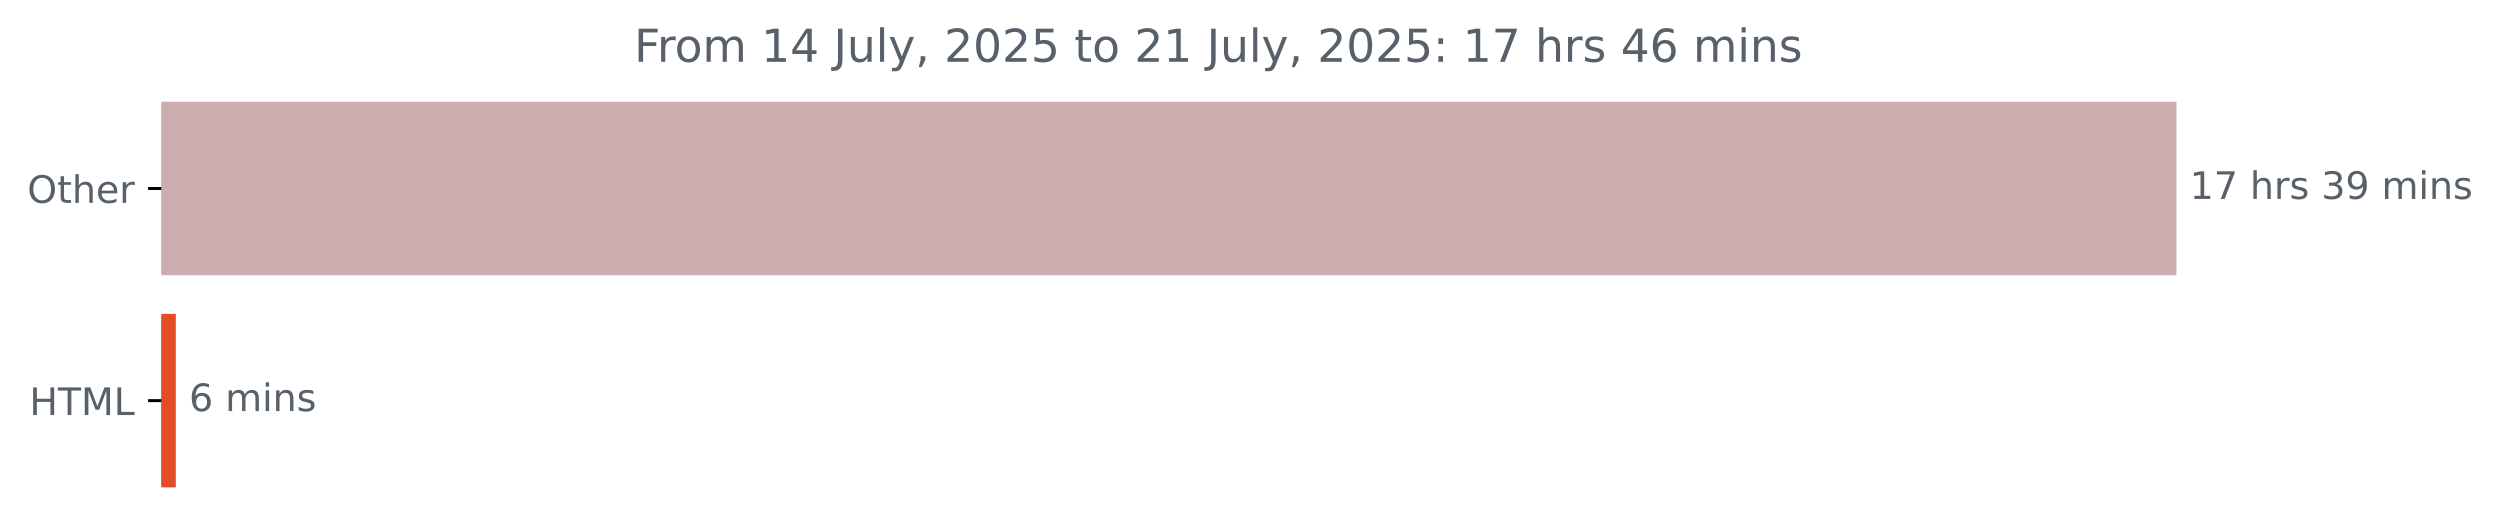
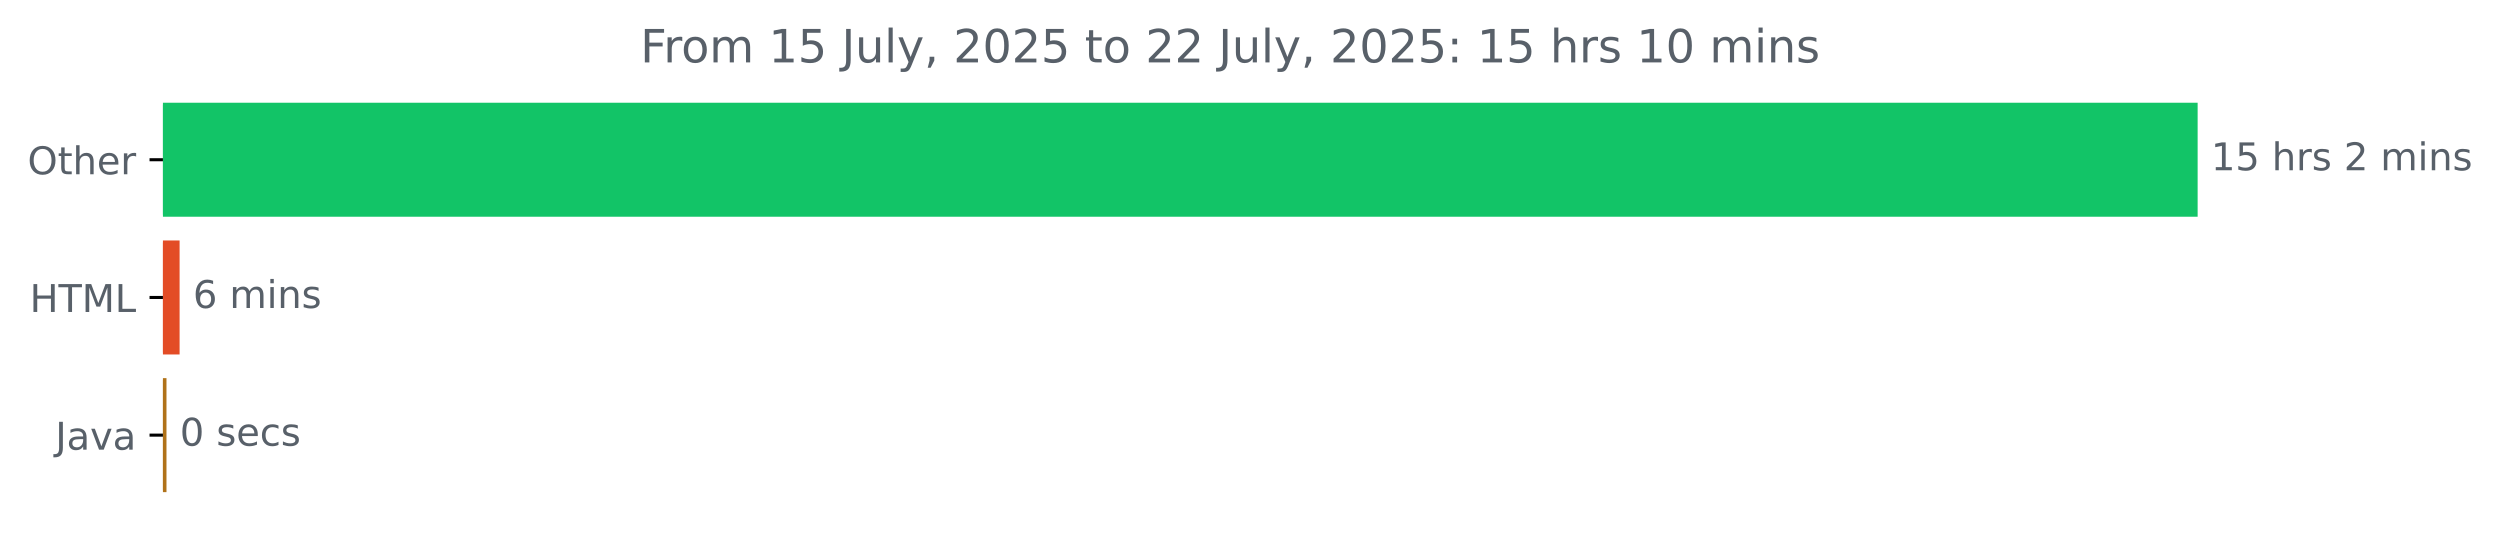
- <svg xmlns="http://www.w3.org/2000/svg" xmlns:xlink="http://www.w3.org/1999/xlink" width="659.93pt" height="140.398pt" viewBox="0 0 659.93 140.398" version="1.1">
+ <svg xmlns="http://www.w3.org/2000/svg" xmlns:xlink="http://www.w3.org/1999/xlink" width="653.568pt" height="140.398pt" viewBox="0 0 653.568 140.398" version="1.1">
  <defs>
    <style type="text/css">*{stroke-linejoin: round; stroke-linecap: butt}</style>
  </defs>
  <g id="figure_1">
    <g id="patch_1">
-       <path d="M 0 140.398  L 659.93 140.398  L 659.93 0  L 0 0  L 0 140.398  z " style="fill: none" />
+       <path d="M 0 140.398  L 653.568 140.398  L 653.568 0  L 0 0  L 0 140.398  z " style="fill: none" />
    </g>
    <g id="axes_1">
      <g id="patch_2">
-         <path d="M 42.594 27.358  L 574.022 27.358  L 574.022 72.158  L 42.594 72.158  z " clip-path="url(#p078851691a)" style="fill: #ccaeb1; stroke: #ccaeb1; stroke-linejoin: miter" />
+         <path d="M 42.594 27.358  L 574.022 27.358  L 574.022 56.158  L 42.594 56.158  z " clip-path="url(#p18fa0c686b)" style="fill: #12c467; stroke: #12c467; stroke-linejoin: miter" />
      </g>
      <g id="patch_3">
-         <path d="M 42.594 83.358  L 45.909 83.358  L 45.909 128.158  L 42.594 128.158  z " clip-path="url(#p078851691a)" style="fill: #e34c26; stroke: #e34c26; stroke-linejoin: miter" />
+         <path d="M 42.594 63.358  L 46.451 63.358  L 46.451 92.158  L 42.594 92.158  z " clip-path="url(#p18fa0c686b)" style="fill: #e34c26; stroke: #e34c26; stroke-linejoin: miter" />
+       </g>
+       <g id="patch_4">
+         <path d="M 42.594 99.358  L 43.022 99.358  L 43.022 128.158  L 42.594 128.158  z " clip-path="url(#p18fa0c686b)" style="fill: #b07219; stroke: #b07219; stroke-linejoin: miter" />
      </g>
      <g id="matplotlib.axis_1" />
      <g id="matplotlib.axis_2">
        <g id="ytick_1">
          <g id="line2d_1">
            <defs>
-               <path id="m9bfb2e8ecd" d="M 0 0  L -3.5 0  " style="stroke: #000000; stroke-width: 0.8" />
+               <path id="mece8ce2670" d="M 0 0  L -3.5 0  " style="stroke: #000000; stroke-width: 0.8" />
            </defs>
            <g>
-               <use xlink:href="#m9bfb2e8ecd" x="42.594" y="49.758" style="stroke: #000000; stroke-width: 0.8" />
+               <use xlink:href="#mece8ce2670" x="42.594" y="41.758" style="stroke: #000000; stroke-width: 0.8" />
            </g>
          </g>
          <g id="text_1">
-             <g style="fill: #586069" transform="translate(7.2 53.55734) scale(0.1 -0.1)">
+             <g style="fill: #586069" transform="translate(7.2 45.55734) scale(0.1 -0.1)">
              <defs>
                <path id="DejaVuSans-4f" d="M 2522 4238  Q 1834 4238 1429 3725  Q 1025 3213 1025 2328  Q 1025 1447 1429 934  Q 1834 422 2522 422  Q 3209 422 3611 934  Q 4013 1447 4013 2328  Q 4013 3213 3611 3725  Q 3209 4238 2522 4238  z M 2522 4750  Q 3503 4750 4090 4092  Q 4678 3434 4678 2328  Q 4678 1225 4090 567  Q 3503 -91 2522 -91  Q 1538 -91 948 565  Q 359 1222 359 2328  Q 359 3434 948 4092  Q 1538 4750 2522 4750  z " transform="scale(0.015625)" />
                <path id="DejaVuSans-74" d="M 1172 4494  L 1172 3500  L 2356 3500  L 2356 3053  L 1172 3053  L 1172 1153  Q 1172 725 1289 603  Q 1406 481 1766 481  L 2356 481  L 2356 0  L 1766 0  Q 1100 0 847 248  Q 594 497 594 1153  L 594 3053  L 172 3053  L 172 3500  L 594 3500  L 594 4494  L 1172 4494  z " transform="scale(0.015625)" />
                <path id="DejaVuSans-68" d="M 3513 2113  L 3513 0  L 2938 0  L 2938 2094  Q 2938 2591 2744 2837  Q 2550 3084 2163 3084  Q 1697 3084 1428 2787  Q 1159 2491 1159 1978  L 1159 0  L 581 0  L 581 4863  L 1159 4863  L 1159 2956  Q 1366 3272 1645 3428  Q 1925 3584 2291 3584  Q 2894 3584 3203 3211  Q 3513 2838 3513 2113  z " transform="scale(0.015625)" />
                <path id="DejaVuSans-65" d="M 3597 1894  L 3597 1613  L 953 1613  Q 991 1019 1311 708  Q 1631 397 2203 397  Q 2534 397 2845 478  Q 3156 559 3463 722  L 3463 178  Q 3153 47 2828 -22  Q 2503 -91 2169 -91  Q 1331 -91 842 396  Q 353 884 353 1716  Q 353 2575 817 3079  Q 1281 3584 2069 3584  Q 2775 3584 3186 3129  Q 3597 2675 3597 1894  z M 3022 2063  Q 3016 2534 2758 2815  Q 2500 3097 2075 3097  Q 1594 3097 1305 2825  Q 1016 2553 972 2059  L 3022 2063  z " transform="scale(0.015625)" />
                <path id="DejaVuSans-72" d="M 2631 2963  Q 2534 3019 2420 3045  Q 2306 3072 2169 3072  Q 1681 3072 1420 2755  Q 1159 2438 1159 1844  L 1159 0  L 581 0  L 581 3500  L 1159 3500  L 1159 2956  Q 1341 3275 1631 3429  Q 1922 3584 2338 3584  Q 2397 3584 2469 3576  Q 2541 3569 2628 3553  L 2631 2963  z " transform="scale(0.015625)" />
              </defs>
              <use xlink:href="#DejaVuSans-4f" />
              <use xlink:href="#DejaVuSans-74" x="78.711" />
              <use xlink:href="#DejaVuSans-68" x="117.92" />
              <use xlink:href="#DejaVuSans-65" x="181.299" />
              <use xlink:href="#DejaVuSans-72" x="242.822" />
            </g>
          </g>
        </g>
        <g id="ytick_2">
          <g id="line2d_2">
            <g>
-               <use xlink:href="#m9bfb2e8ecd" x="42.594" y="105.758" style="stroke: #000000; stroke-width: 0.8" />
+               <use xlink:href="#mece8ce2670" x="42.594" y="77.758" style="stroke: #000000; stroke-width: 0.8" />
            </g>
          </g>
          <g id="text_2">
-             <g style="fill: #586069" transform="translate(7.765625 109.5573) scale(0.1 -0.1)">
+             <g style="fill: #586069" transform="translate(7.765625 81.55734) scale(0.1 -0.1)">
              <defs>
                <path id="DejaVuSans-48" d="M 628 4666  L 1259 4666  L 1259 2753  L 3553 2753  L 3553 4666  L 4184 4666  L 4184 0  L 3553 0  L 3553 2222  L 1259 2222  L 1259 0  L 628 0  L 628 4666  z " transform="scale(0.015625)" />
                <path id="DejaVuSans-54" d="M -19 4666  L 3928 4666  L 3928 4134  L 2272 4134  L 2272 0  L 1638 0  L 1638 4134  L -19 4134  L -19 4666  z " transform="scale(0.015625)" />
                <path id="DejaVuSans-4d" d="M 628 4666  L 1569 4666  L 2759 1491  L 3956 4666  L 4897 4666  L 4897 0  L 4281 0  L 4281 4097  L 3078 897  L 2444 897  L 1241 4097  L 1241 0  L 628 0  L 628 4666  z " transform="scale(0.015625)" />
                <path id="DejaVuSans-4c" d="M 628 4666  L 1259 4666  L 1259 531  L 3531 531  L 3531 0  L 628 0  L 628 4666  z " transform="scale(0.015625)" />
              </defs>
              <use xlink:href="#DejaVuSans-48" />
              <use xlink:href="#DejaVuSans-54" x="75.195" />
              <use xlink:href="#DejaVuSans-4d" x="136.279" />
              <use xlink:href="#DejaVuSans-4c" x="222.559" />
            </g>
          </g>
        </g>
-       </g>
-       <g id="text_3">
-         <g style="fill: #586069" transform="translate(578.0223 52.5175) scale(0.1 -0.1)">
+         <g id="ytick_3">
+           <g id="line2d_3">
+             <g>
+               <use xlink:href="#mece8ce2670" x="42.594" y="113.758" style="stroke: #000000; stroke-width: 0.8" />
+             </g>
+           </g>
+           <g id="text_3">
+             <g style="fill: #586069" transform="translate(14.46875 117.5573) scale(0.1 -0.1)">
+               <defs>
+                 <path id="DejaVuSans-4a" d="M 628 4666  L 1259 4666  L 1259 325  Q 1259 -519 939 -900  Q 619 -1281 -91 -1281  L -331 -1281  L -331 -750  L -134 -750  Q 284 -750 456 -515  Q 628 -281 628 325  L 628 4666  z " transform="scale(0.015625)" />
+                 <path id="DejaVuSans-61" d="M 2194 1759  Q 1497 1759 1228 1600  Q 959 1441 959 1056  Q 959 750 1161 570  Q 1363 391 1709 391  Q 2188 391 2477 730  Q 2766 1069 2766 1631  L 2766 1759  L 2194 1759  z M 3341 1997  L 3341 0  L 2766 0  L 2766 531  Q 2569 213 2275 61  Q 1981 -91 1556 -91  Q 1019 -91 701 211  Q 384 513 384 1019  Q 384 1609 779 1909  Q 1175 2209 1959 2209  L 2766 2209  L 2766 2266  Q 2766 2663 2505 2880  Q 2244 3097 1772 3097  Q 1472 3097 1187 3025  Q 903 2953 641 2809  L 641 3341  Q 956 3463 1253 3523  Q 1550 3584 1831 3584  Q 2591 3584 2966 3190  Q 3341 2797 3341 1997  z " transform="scale(0.015625)" />
+                 <path id="DejaVuSans-76" d="M 191 3500  L 800 3500  L 1894 563  L 2988 3500  L 3597 3500  L 2284 0  L 1503 0  L 191 3500  z " transform="scale(0.015625)" />
+               </defs>
+               <use xlink:href="#DejaVuSans-4a" />
+               <use xlink:href="#DejaVuSans-61" x="29.492" />
+               <use xlink:href="#DejaVuSans-76" x="90.771" />
+               <use xlink:href="#DejaVuSans-61" x="149.951" />
+             </g>
+           </g>
+         </g>
+       </g>
+       <g id="text_4">
+         <g style="fill: #586069" transform="translate(578.0223 44.5175) scale(0.1 -0.1)">
          <defs>
            <path id="DejaVuSans-31" d="M 794 531  L 1825 531  L 1825 4091  L 703 3866  L 703 4441  L 1819 4666  L 2450 4666  L 2450 531  L 3481 531  L 3481 0  L 794 0  L 794 531  z " transform="scale(0.015625)" />
-             <path id="DejaVuSans-37" d="M 525 4666  L 3525 4666  L 3525 4397  L 1831 0  L 1172 0  L 2766 4134  L 525 4134  L 525 4666  z " transform="scale(0.015625)" />
+             <path id="DejaVuSans-35" d="M 691 4666  L 3169 4666  L 3169 4134  L 1269 4134  L 1269 2991  Q 1406 3038 1543 3061  Q 1681 3084 1819 3084  Q 2600 3084 3056 2656  Q 3513 2228 3513 1497  Q 3513 744 3044 326  Q 2575 -91 1722 -91  Q 1428 -91 1123 -41  Q 819 9 494 109  L 494 744  Q 775 591 1075 516  Q 1375 441 1709 441  Q 2250 441 2565 725  Q 2881 1009 2881 1497  Q 2881 1984 2565 2268  Q 2250 2553 1709 2553  Q 1456 2553 1204 2497  Q 953 2441 691 2322  L 691 4666  z " transform="scale(0.015625)" />
            <path id="DejaVuSans-20" transform="scale(0.015625)" />
            <path id="DejaVuSans-73" d="M 2834 3397  L 2834 2853  Q 2591 2978 2328 3040  Q 2066 3103 1784 3103  Q 1356 3103 1142 2972  Q 928 2841 928 2578  Q 928 2378 1081 2264  Q 1234 2150 1697 2047  L 1894 2003  Q 2506 1872 2764 1633  Q 3022 1394 3022 966  Q 3022 478 2636 193  Q 2250 -91 1575 -91  Q 1294 -91 989 -36  Q 684 19 347 128  L 347 722  Q 666 556 975 473  Q 1284 391 1588 391  Q 1994 391 2212 530  Q 2431 669 2431 922  Q 2431 1156 2273 1281  Q 2116 1406 1581 1522  L 1381 1569  Q 847 1681 609 1914  Q 372 2147 372 2553  Q 372 3047 722 3315  Q 1072 3584 1716 3584  Q 2034 3584 2315 3537  Q 2597 3491 2834 3397  z " transform="scale(0.015625)" />
-             <path id="DejaVuSans-33" d="M 2597 2516  Q 3050 2419 3304 2112  Q 3559 1806 3559 1356  Q 3559 666 3084 287  Q 2609 -91 1734 -91  Q 1441 -91 1130 -33  Q 819 25 488 141  L 488 750  Q 750 597 1062 519  Q 1375 441 1716 441  Q 2309 441 2620 675  Q 2931 909 2931 1356  Q 2931 1769 2642 2001  Q 2353 2234 1838 2234  L 1294 2234  L 1294 2753  L 1863 2753  Q 2328 2753 2575 2939  Q 2822 3125 2822 3475  Q 2822 3834 2567 4026  Q 2313 4219 1838 4219  Q 1578 4219 1281 4162  Q 984 4106 628 3988  L 628 4550  Q 988 4650 1302 4700  Q 1616 4750 1894 4750  Q 2613 4750 3031 4423  Q 3450 4097 3450 3541  Q 3450 3153 3228 2886  Q 3006 2619 2597 2516  z " transform="scale(0.015625)" />
-             <path id="DejaVuSans-39" d="M 703 97  L 703 672  Q 941 559 1184 500  Q 1428 441 1663 441  Q 2288 441 2617 861  Q 2947 1281 2994 2138  Q 2813 1869 2534 1725  Q 2256 1581 1919 1581  Q 1219 1581 811 2004  Q 403 2428 403 3163  Q 403 3881 828 4315  Q 1253 4750 1959 4750  Q 2769 4750 3195 4129  Q 3622 3509 3622 2328  Q 3622 1225 3098 567  Q 2575 -91 1691 -91  Q 1453 -91 1209 -44  Q 966 3 703 97  z M 1959 2075  Q 2384 2075 2632 2365  Q 2881 2656 2881 3163  Q 2881 3666 2632 3958  Q 2384 4250 1959 4250  Q 1534 4250 1286 3958  Q 1038 3666 1038 3163  Q 1038 2656 1286 2365  Q 1534 2075 1959 2075  z " transform="scale(0.015625)" />
+             <path id="DejaVuSans-32" d="M 1228 531  L 3431 531  L 3431 0  L 469 0  L 469 531  Q 828 903 1448 1529  Q 2069 2156 2228 2338  Q 2531 2678 2651 2914  Q 2772 3150 2772 3378  Q 2772 3750 2511 3984  Q 2250 4219 1831 4219  Q 1534 4219 1204 4116  Q 875 4013 500 3803  L 500 4441  Q 881 4594 1212 4672  Q 1544 4750 1819 4750  Q 2544 4750 2975 4387  Q 3406 4025 3406 3419  Q 3406 3131 3298 2873  Q 3191 2616 2906 2266  Q 2828 2175 2409 1742  Q 1991 1309 1228 531  z " transform="scale(0.015625)" />
            <path id="DejaVuSans-6d" d="M 3328 2828  Q 3544 3216 3844 3400  Q 4144 3584 4550 3584  Q 5097 3584 5394 3201  Q 5691 2819 5691 2113  L 5691 0  L 5113 0  L 5113 2094  Q 5113 2597 4934 2840  Q 4756 3084 4391 3084  Q 3944 3084 3684 2787  Q 3425 2491 3425 1978  L 3425 0  L 2847 0  L 2847 2094  Q 2847 2600 2669 2842  Q 2491 3084 2119 3084  Q 1678 3084 1418 2786  Q 1159 2488 1159 1978  L 1159 0  L 581 0  L 581 3500  L 1159 3500  L 1159 2956  Q 1356 3278 1631 3431  Q 1906 3584 2284 3584  Q 2666 3584 2933 3390  Q 3200 3197 3328 2828  z " transform="scale(0.015625)" />
            <path id="DejaVuSans-69" d="M 603 3500  L 1178 3500  L 1178 0  L 603 0  L 603 3500  z M 603 4863  L 1178 4863  L 1178 4134  L 603 4134  L 603 4863  z " transform="scale(0.015625)" />
            <path id="DejaVuSans-6e" d="M 3513 2113  L 3513 0  L 2938 0  L 2938 2094  Q 2938 2591 2744 2837  Q 2550 3084 2163 3084  Q 1697 3084 1428 2787  Q 1159 2491 1159 1978  L 1159 0  L 581 0  L 581 3500  L 1159 3500  L 1159 2956  Q 1366 3272 1645 3428  Q 1925 3584 2291 3584  Q 2894 3584 3203 3211  Q 3513 2838 3513 2113  z " transform="scale(0.015625)" />
          </defs>
          <use xlink:href="#DejaVuSans-31" />
-           <use xlink:href="#DejaVuSans-37" x="63.623" />
+           <use xlink:href="#DejaVuSans-35" x="63.623" />
          <use xlink:href="#DejaVuSans-20" x="127.246" />
          <use xlink:href="#DejaVuSans-68" x="159.033" />
          <use xlink:href="#DejaVuSans-72" x="222.412" />
          <use xlink:href="#DejaVuSans-73" x="263.525" />
          <use xlink:href="#DejaVuSans-20" x="315.625" />
-           <use xlink:href="#DejaVuSans-33" x="347.412" />
-           <use xlink:href="#DejaVuSans-39" x="411.035" />
-           <use xlink:href="#DejaVuSans-20" x="474.658" />
-           <use xlink:href="#DejaVuSans-6d" x="506.445" />
-           <use xlink:href="#DejaVuSans-69" x="603.857" />
-           <use xlink:href="#DejaVuSans-6e" x="631.641" />
-           <use xlink:href="#DejaVuSans-73" x="695.02" />
-         </g>
-       </g>
-       <g id="text_4">
-         <g style="fill: #586069" transform="translate(49.90916 108.5175) scale(0.1 -0.1)">
+           <use xlink:href="#DejaVuSans-32" x="347.412" />
+           <use xlink:href="#DejaVuSans-20" x="411.035" />
+           <use xlink:href="#DejaVuSans-6d" x="442.822" />
+           <use xlink:href="#DejaVuSans-69" x="540.234" />
+           <use xlink:href="#DejaVuSans-6e" x="568.018" />
+           <use xlink:href="#DejaVuSans-73" x="631.396" />
+         </g>
+       </g>
+       <g id="text_5">
+         <g style="fill: #586069" transform="translate(50.45089 80.5175) scale(0.1 -0.1)">
          <defs>
            <path id="DejaVuSans-36" d="M 2113 2584  Q 1688 2584 1439 2293  Q 1191 2003 1191 1497  Q 1191 994 1439 701  Q 1688 409 2113 409  Q 2538 409 2786 701  Q 3034 994 3034 1497  Q 3034 2003 2786 2293  Q 2538 2584 2113 2584  z M 3366 4563  L 3366 3988  Q 3128 4100 2886 4159  Q 2644 4219 2406 4219  Q 1781 4219 1451 3797  Q 1122 3375 1075 2522  Q 1259 2794 1537 2939  Q 1816 3084 2150 3084  Q 2853 3084 3261 2657  Q 3669 2231 3669 1497  Q 3669 778 3244 343  Q 2819 -91 2113 -91  Q 1303 -91 875 529  Q 447 1150 447 2328  Q 447 3434 972 4092  Q 1497 4750 2381 4750  Q 2619 4750 2861 4703  Q 3103 4656 3366 4563  z " transform="scale(0.015625)" />
          </defs>
          <use xlink:href="#DejaVuSans-36" />
          <use xlink:href="#DejaVuSans-20" x="63.623" />
          <use xlink:href="#DejaVuSans-6d" x="95.41" />
          <use xlink:href="#DejaVuSans-69" x="192.822" />
          <use xlink:href="#DejaVuSans-6e" x="220.605" />
          <use xlink:href="#DejaVuSans-73" x="283.984" />
        </g>
      </g>
-       <g id="text_5">
+       <g id="text_6">
+         <g style="fill: #586069" transform="translate(47.02232 116.5175) scale(0.1 -0.1)">
+           <defs>
+             <path id="DejaVuSans-30" d="M 2034 4250  Q 1547 4250 1301 3770  Q 1056 3291 1056 2328  Q 1056 1369 1301 889  Q 1547 409 2034 409  Q 2525 409 2770 889  Q 3016 1369 3016 2328  Q 3016 3291 2770 3770  Q 2525 4250 2034 4250  z M 2034 4750  Q 2819 4750 3233 4129  Q 3647 3509 3647 2328  Q 3647 1150 3233 529  Q 2819 -91 2034 -91  Q 1250 -91 836 529  Q 422 1150 422 2328  Q 422 3509 836 4129  Q 1250 4750 2034 4750  z " transform="scale(0.015625)" />
+             <path id="DejaVuSans-63" d="M 3122 3366  L 3122 2828  Q 2878 2963 2633 3030  Q 2388 3097 2138 3097  Q 1578 3097 1268 2742  Q 959 2388 959 1747  Q 959 1106 1268 751  Q 1578 397 2138 397  Q 2388 397 2633 464  Q 2878 531 3122 666  L 3122 134  Q 2881 22 2623 -34  Q 2366 -91 2075 -91  Q 1284 -91 818 406  Q 353 903 353 1747  Q 353 2603 823 3093  Q 1294 3584 2113 3584  Q 2378 3584 2631 3529  Q 2884 3475 3122 3366  z " transform="scale(0.015625)" />
+           </defs>
+           <use xlink:href="#DejaVuSans-30" />
+           <use xlink:href="#DejaVuSans-20" x="63.623" />
+           <use xlink:href="#DejaVuSans-73" x="95.41" />
+           <use xlink:href="#DejaVuSans-65" x="147.51" />
+           <use xlink:href="#DejaVuSans-63" x="209.033" />
+           <use xlink:href="#DejaVuSans-73" x="264.014" />
+         </g>
+       </g>
+       <g id="text_7">
        <g style="fill: #586069" transform="translate(167.4013 16.31812) scale(0.12 -0.12)">
          <defs>
            <path id="DejaVuSans-46" d="M 628 4666  L 3309 4666  L 3309 4134  L 1259 4134  L 1259 2759  L 3109 2759  L 3109 2228  L 1259 2228  L 1259 0  L 628 0  L 628 4666  z " transform="scale(0.015625)" />
            <path id="DejaVuSans-6f" d="M 1959 3097  Q 1497 3097 1228 2736  Q 959 2375 959 1747  Q 959 1119 1226 758  Q 1494 397 1959 397  Q 2419 397 2687 759  Q 2956 1122 2956 1747  Q 2956 2369 2687 2733  Q 2419 3097 1959 3097  z M 1959 3584  Q 2709 3584 3137 3096  Q 3566 2609 3566 1747  Q 3566 888 3137 398  Q 2709 -91 1959 -91  Q 1206 -91 779 398  Q 353 888 353 1747  Q 353 2609 779 3096  Q 1206 3584 1959 3584  z " transform="scale(0.015625)" />
-             <path id="DejaVuSans-34" d="M 2419 4116  L 825 1625  L 2419 1625  L 2419 4116  z M 2253 4666  L 3047 4666  L 3047 1625  L 3713 1625  L 3713 1100  L 3047 1100  L 3047 0  L 2419 0  L 2419 1100  L 313 1100  L 313 1709  L 2253 4666  z " transform="scale(0.015625)" />
-             <path id="DejaVuSans-4a" d="M 628 4666  L 1259 4666  L 1259 325  Q 1259 -519 939 -900  Q 619 -1281 -91 -1281  L -331 -1281  L -331 -750  L -134 -750  Q 284 -750 456 -515  Q 628 -281 628 325  L 628 4666  z " transform="scale(0.015625)" />
            <path id="DejaVuSans-75" d="M 544 1381  L 544 3500  L 1119 3500  L 1119 1403  Q 1119 906 1312 657  Q 1506 409 1894 409  Q 2359 409 2629 706  Q 2900 1003 2900 1516  L 2900 3500  L 3475 3500  L 3475 0  L 2900 0  L 2900 538  Q 2691 219 2414 64  Q 2138 -91 1772 -91  Q 1169 -91 856 284  Q 544 659 544 1381  z M 1991 3584  L 1991 3584  z " transform="scale(0.015625)" />
            <path id="DejaVuSans-6c" d="M 603 4863  L 1178 4863  L 1178 0  L 603 0  L 603 4863  z " transform="scale(0.015625)" />
            <path id="DejaVuSans-79" d="M 2059 -325  Q 1816 -950 1584 -1140  Q 1353 -1331 966 -1331  L 506 -1331  L 506 -850  L 844 -850  Q 1081 -850 1212 -737  Q 1344 -625 1503 -206  L 1606 56  L 191 3500  L 800 3500  L 1894 763  L 2988 3500  L 3597 3500  L 2059 -325  z " transform="scale(0.015625)" />
            <path id="DejaVuSans-2c" d="M 750 794  L 1409 794  L 1409 256  L 897 -744  L 494 -744  L 750 256  L 750 794  z " transform="scale(0.015625)" />
-             <path id="DejaVuSans-32" d="M 1228 531  L 3431 531  L 3431 0  L 469 0  L 469 531  Q 828 903 1448 1529  Q 2069 2156 2228 2338  Q 2531 2678 2651 2914  Q 2772 3150 2772 3378  Q 2772 3750 2511 3984  Q 2250 4219 1831 4219  Q 1534 4219 1204 4116  Q 875 4013 500 3803  L 500 4441  Q 881 4594 1212 4672  Q 1544 4750 1819 4750  Q 2544 4750 2975 4387  Q 3406 4025 3406 3419  Q 3406 3131 3298 2873  Q 3191 2616 2906 2266  Q 2828 2175 2409 1742  Q 1991 1309 1228 531  z " transform="scale(0.015625)" />
-             <path id="DejaVuSans-30" d="M 2034 4250  Q 1547 4250 1301 3770  Q 1056 3291 1056 2328  Q 1056 1369 1301 889  Q 1547 409 2034 409  Q 2525 409 2770 889  Q 3016 1369 3016 2328  Q 3016 3291 2770 3770  Q 2525 4250 2034 4250  z M 2034 4750  Q 2819 4750 3233 4129  Q 3647 3509 3647 2328  Q 3647 1150 3233 529  Q 2819 -91 2034 -91  Q 1250 -91 836 529  Q 422 1150 422 2328  Q 422 3509 836 4129  Q 1250 4750 2034 4750  z " transform="scale(0.015625)" />
-             <path id="DejaVuSans-35" d="M 691 4666  L 3169 4666  L 3169 4134  L 1269 4134  L 1269 2991  Q 1406 3038 1543 3061  Q 1681 3084 1819 3084  Q 2600 3084 3056 2656  Q 3513 2228 3513 1497  Q 3513 744 3044 326  Q 2575 -91 1722 -91  Q 1428 -91 1123 -41  Q 819 9 494 109  L 494 744  Q 775 591 1075 516  Q 1375 441 1709 441  Q 2250 441 2565 725  Q 2881 1009 2881 1497  Q 2881 1984 2565 2268  Q 2250 2553 1709 2553  Q 1456 2553 1204 2497  Q 953 2441 691 2322  L 691 4666  z " transform="scale(0.015625)" />
            <path id="DejaVuSans-3a" d="M 750 794  L 1409 794  L 1409 0  L 750 0  L 750 794  z M 750 3309  L 1409 3309  L 1409 2516  L 750 2516  L 750 3309  z " transform="scale(0.015625)" />
          </defs>
          <use xlink:href="#DejaVuSans-46" />
          <use xlink:href="#DejaVuSans-72" x="50.27" />
          <use xlink:href="#DejaVuSans-6f" x="89.133" />
          <use xlink:href="#DejaVuSans-6d" x="150.314" />
          <use xlink:href="#DejaVuSans-20" x="247.727" />
          <use xlink:href="#DejaVuSans-31" x="279.514" />
-           <use xlink:href="#DejaVuSans-34" x="343.137" />
+           <use xlink:href="#DejaVuSans-35" x="343.137" />
          <use xlink:href="#DejaVuSans-20" x="406.76" />
          <use xlink:href="#DejaVuSans-4a" x="438.547" />
          <use xlink:href="#DejaVuSans-75" x="468.039" />
          <use xlink:href="#DejaVuSans-6c" x="531.418" />
          <use xlink:href="#DejaVuSans-79" x="559.201" />
          <use xlink:href="#DejaVuSans-2c" x="618.381" />
          <use xlink:href="#DejaVuSans-20" x="650.168" />
          <use xlink:href="#DejaVuSans-32" x="681.955" />
          <use xlink:href="#DejaVuSans-30" x="745.578" />
          <use xlink:href="#DejaVuSans-32" x="809.201" />
          <use xlink:href="#DejaVuSans-35" x="872.824" />
          <use xlink:href="#DejaVuSans-20" x="936.447" />
          <use xlink:href="#DejaVuSans-74" x="968.234" />
          <use xlink:href="#DejaVuSans-6f" x="1007.443" />
          <use xlink:href="#DejaVuSans-20" x="1068.625" />
          <use xlink:href="#DejaVuSans-32" x="1100.412" />
-           <use xlink:href="#DejaVuSans-31" x="1164.035" />
+           <use xlink:href="#DejaVuSans-32" x="1164.035" />
          <use xlink:href="#DejaVuSans-20" x="1227.658" />
          <use xlink:href="#DejaVuSans-4a" x="1259.445" />
          <use xlink:href="#DejaVuSans-75" x="1288.938" />
          <use xlink:href="#DejaVuSans-6c" x="1352.316" />
          <use xlink:href="#DejaVuSans-79" x="1380.1" />
          <use xlink:href="#DejaVuSans-2c" x="1439.279" />
          <use xlink:href="#DejaVuSans-20" x="1471.066" />
          <use xlink:href="#DejaVuSans-32" x="1502.854" />
          <use xlink:href="#DejaVuSans-30" x="1566.477" />
          <use xlink:href="#DejaVuSans-32" x="1630.1" />
          <use xlink:href="#DejaVuSans-35" x="1693.723" />
          <use xlink:href="#DejaVuSans-3a" x="1757.346" />
          <use xlink:href="#DejaVuSans-20" x="1791.037" />
          <use xlink:href="#DejaVuSans-31" x="1822.824" />
-           <use xlink:href="#DejaVuSans-37" x="1886.447" />
+           <use xlink:href="#DejaVuSans-35" x="1886.447" />
          <use xlink:href="#DejaVuSans-20" x="1950.07" />
          <use xlink:href="#DejaVuSans-68" x="1981.857" />
          <use xlink:href="#DejaVuSans-72" x="2045.236" />
          <use xlink:href="#DejaVuSans-73" x="2086.35" />
          <use xlink:href="#DejaVuSans-20" x="2138.449" />
-           <use xlink:href="#DejaVuSans-34" x="2170.236" />
-           <use xlink:href="#DejaVuSans-36" x="2233.859" />
+           <use xlink:href="#DejaVuSans-31" x="2170.236" />
+           <use xlink:href="#DejaVuSans-30" x="2233.859" />
          <use xlink:href="#DejaVuSans-20" x="2297.482" />
          <use xlink:href="#DejaVuSans-6d" x="2329.27" />
          <use xlink:href="#DejaVuSans-69" x="2426.682" />
          <use xlink:href="#DejaVuSans-6e" x="2454.465" />
          <use xlink:href="#DejaVuSans-73" x="2517.844" />
        </g>
      </g>
    </g>
  </g>
  <defs>
-     <clipPath id="p078851691a">
+     <clipPath id="p18fa0c686b">
      <rect x="42.594" y="22.318" width="558" height="110.88" />
    </clipPath>
  </defs>
</svg>
